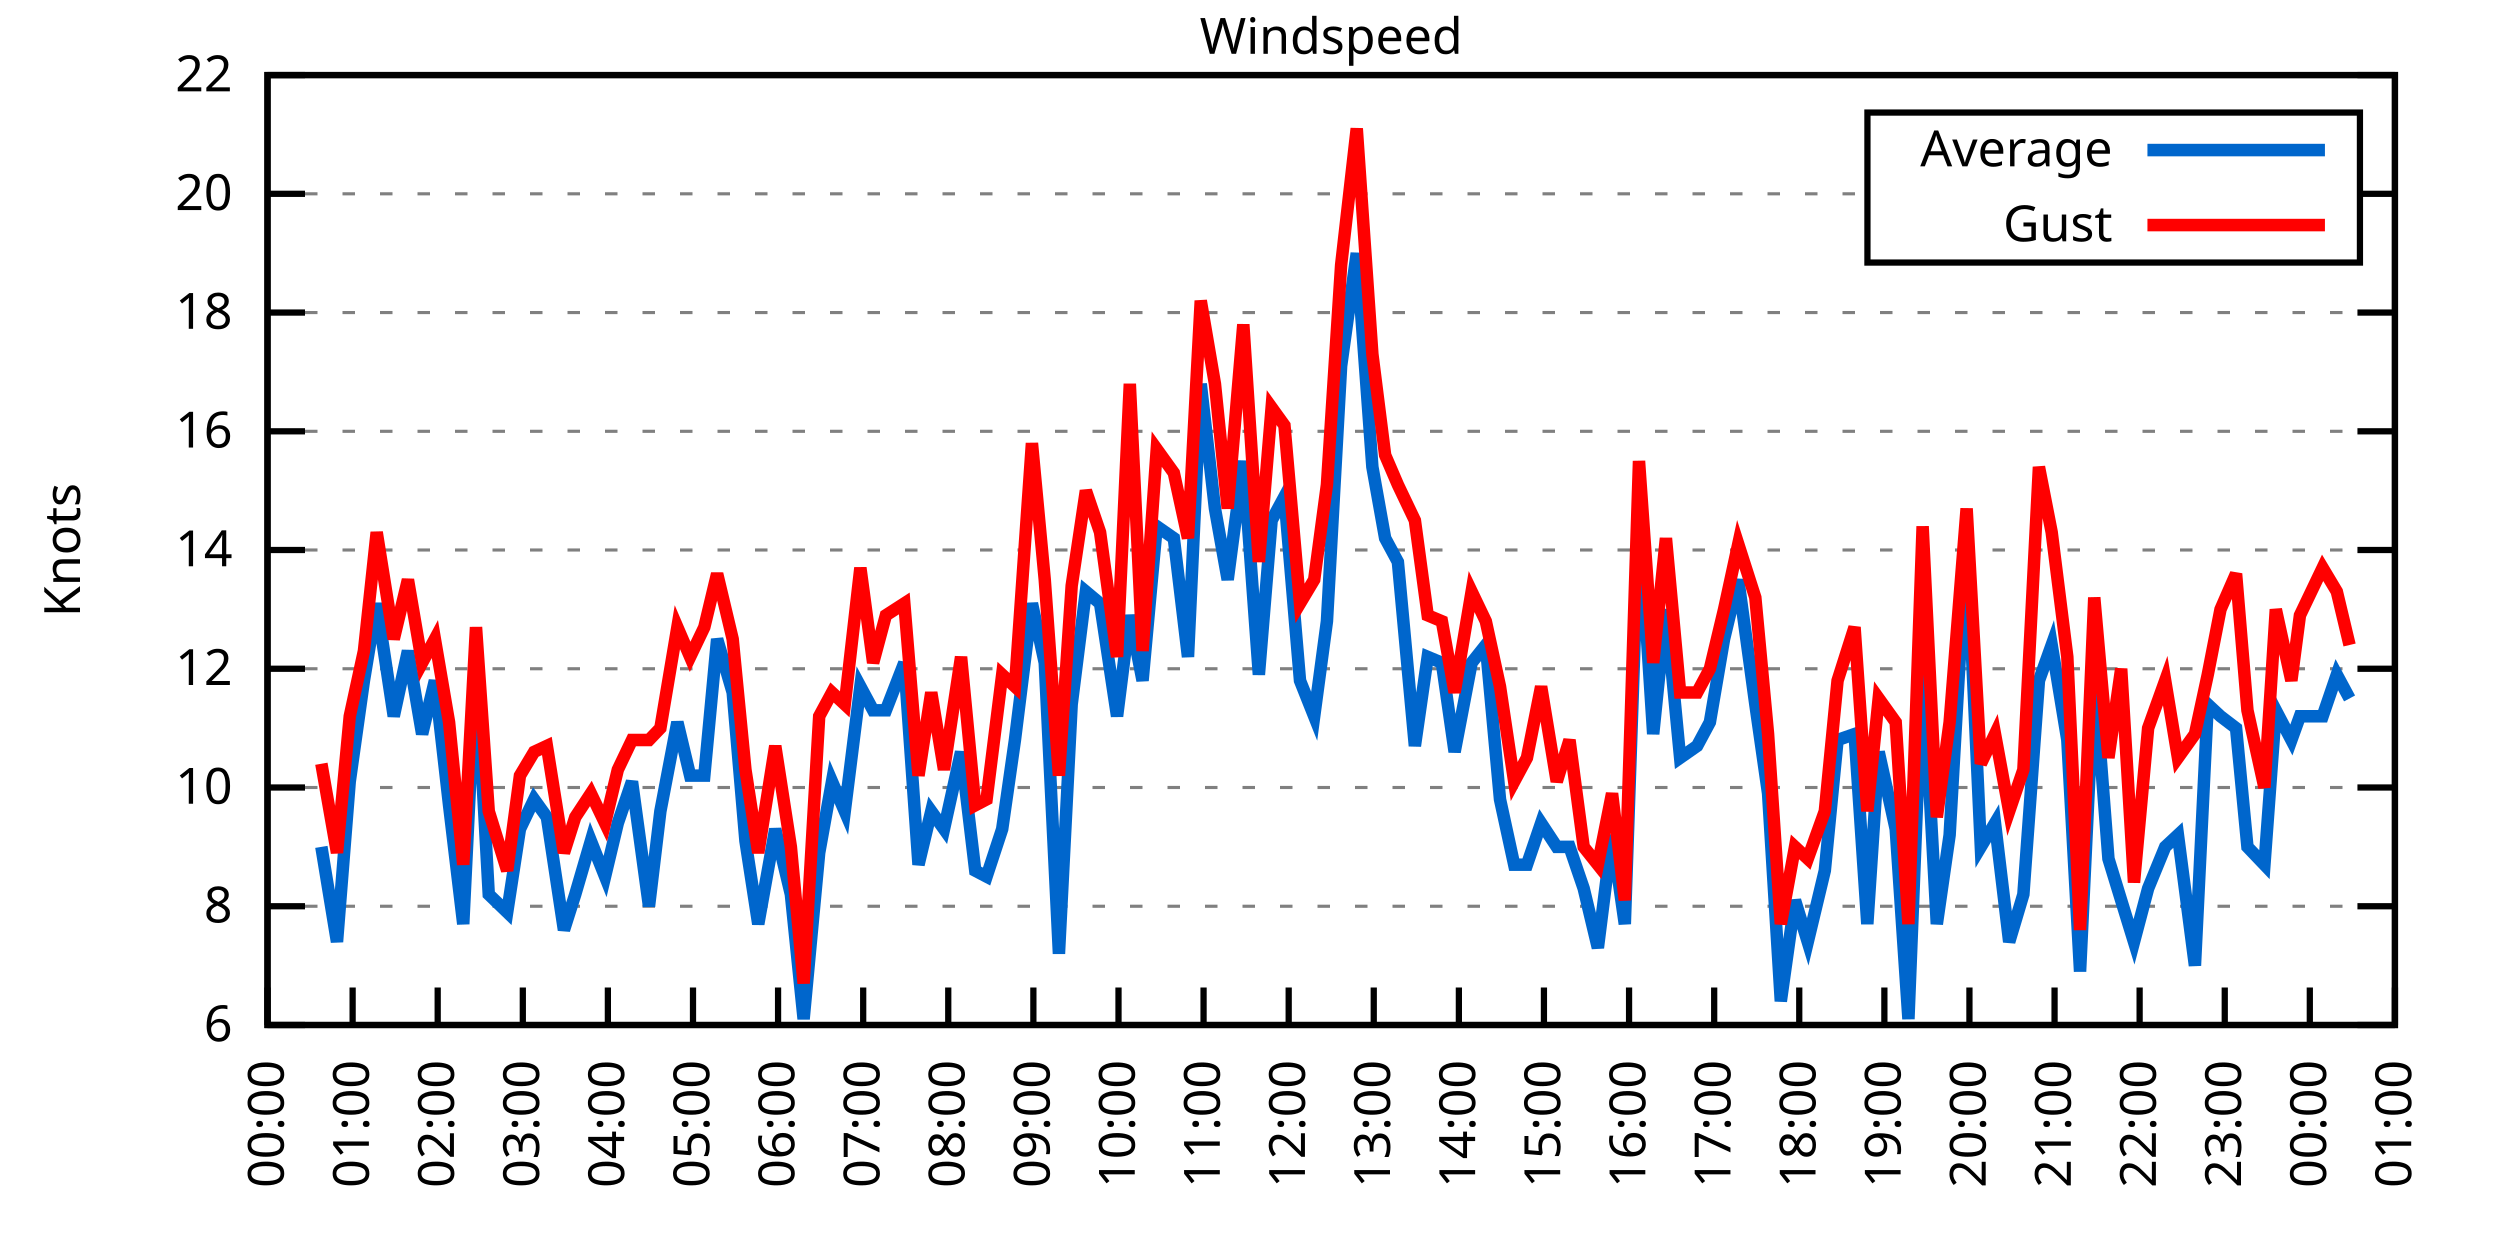
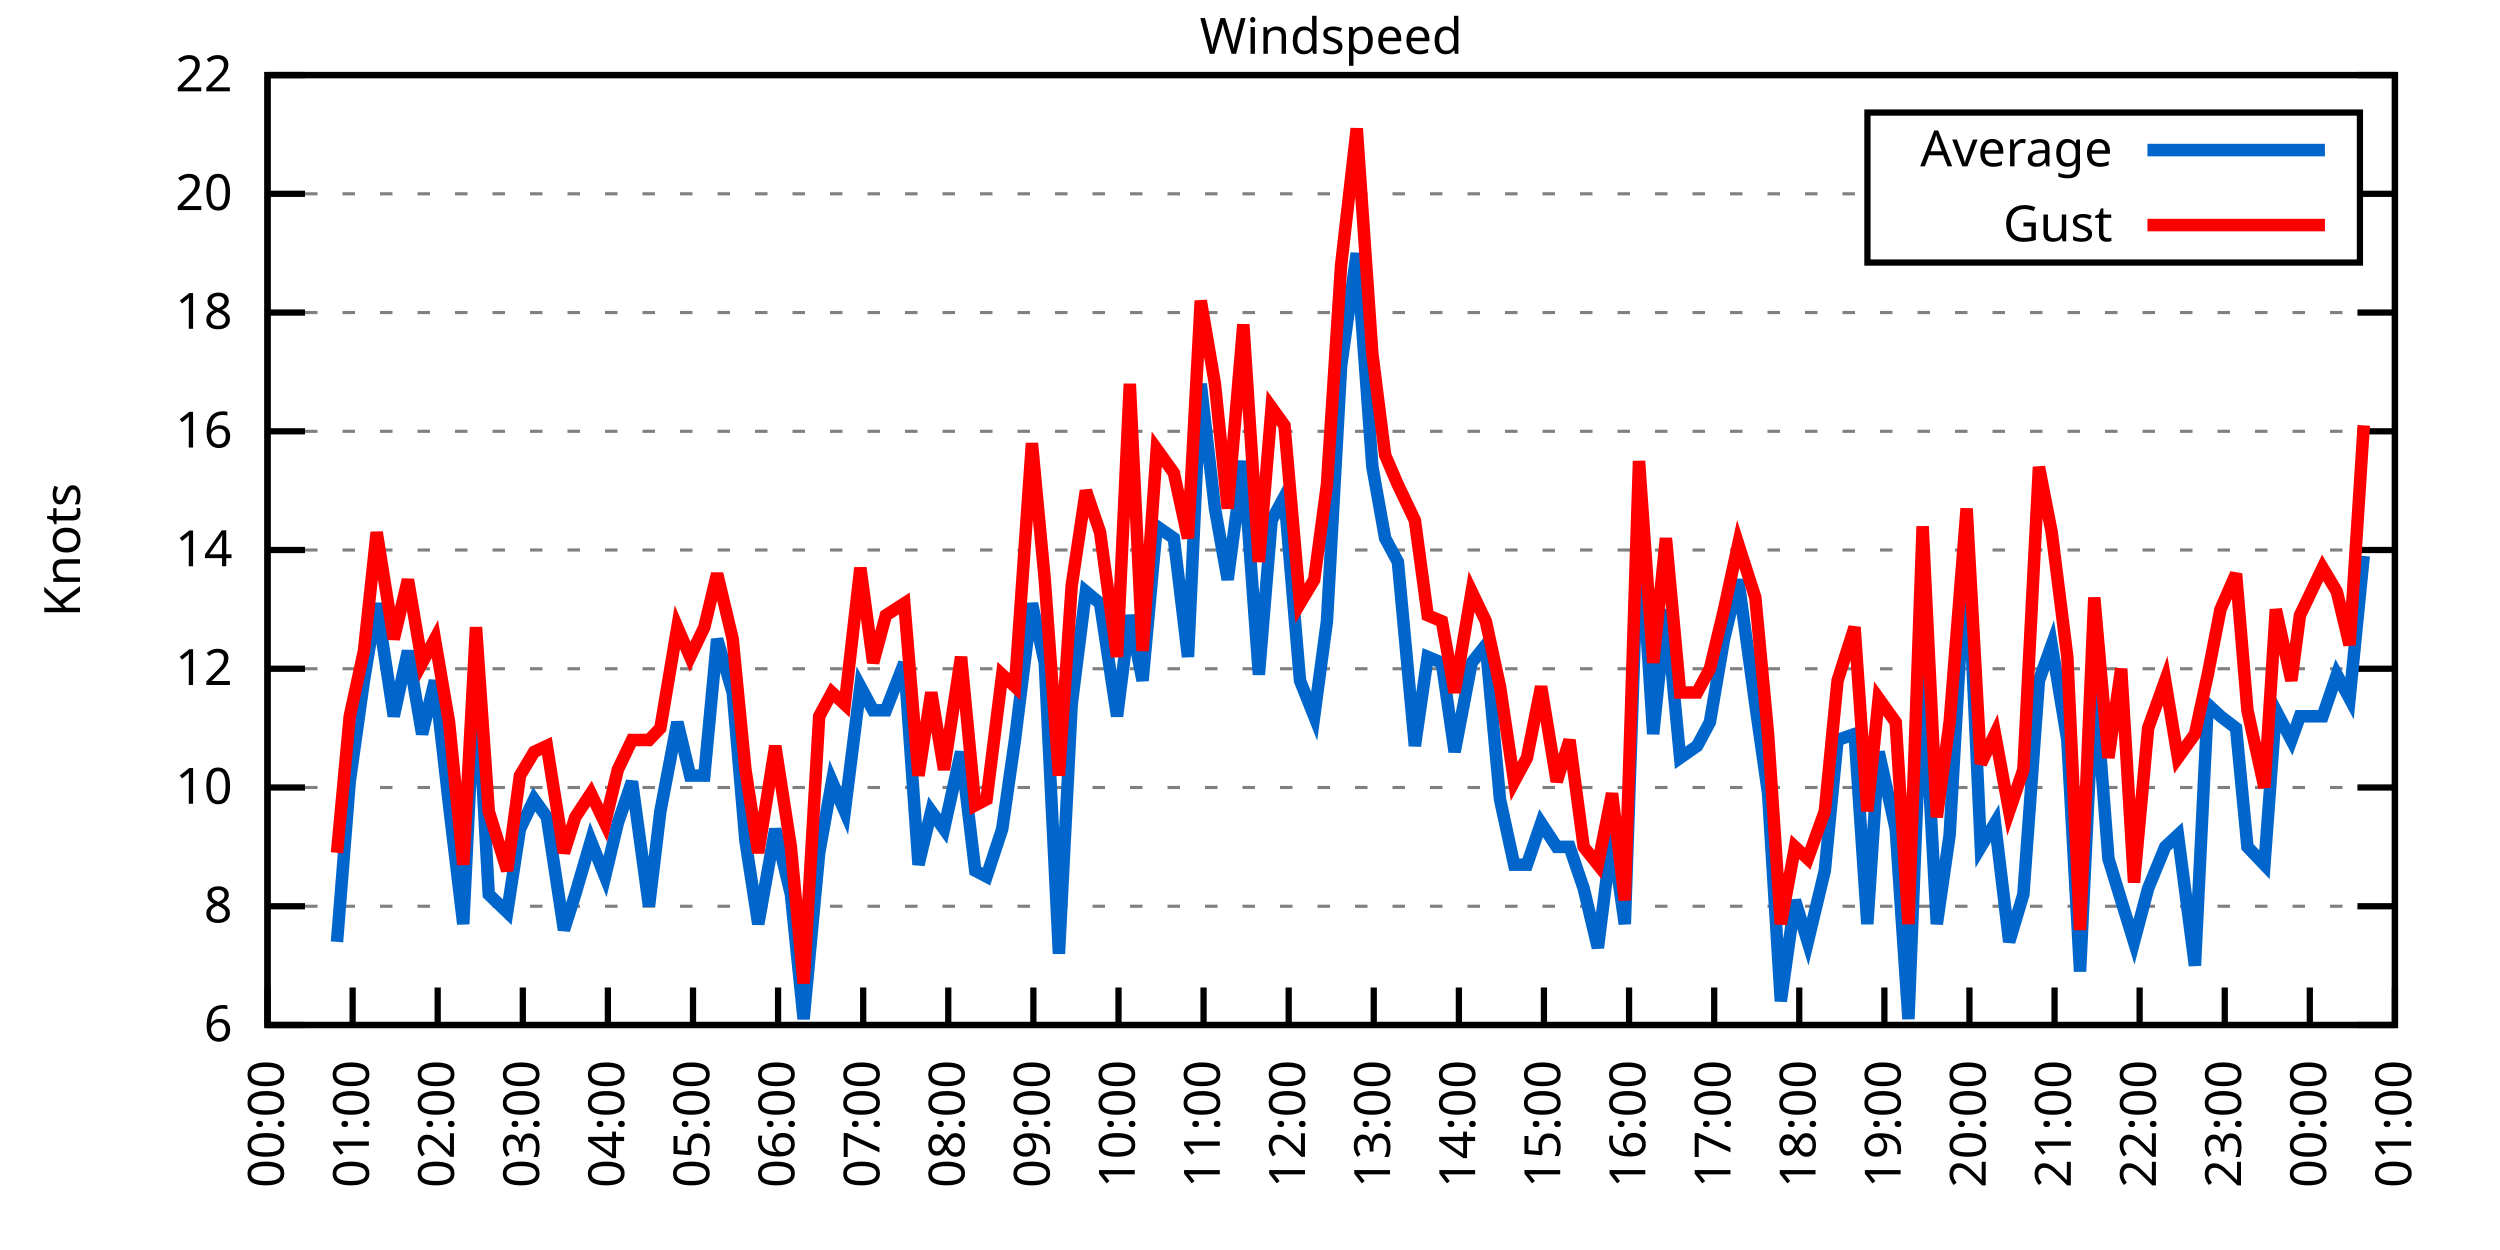
<svg xmlns="http://www.w3.org/2000/svg" xmlns:xlink="http://www.w3.org/1999/xlink" width="400" height="200" viewBox="0 0 400 200">
  <g id="gnuplot_canvas">
    <rect x="0" y="0" width="400" height="200" fill="none" />
    <defs>
      <circle id="gpDot" r="0.5" stroke-width="0.5" stroke="currentColor" />
      <path id="gpPt0" stroke-width="0.333" stroke="currentColor" d="M-1,0 h2 M0,-1 v2" />
      <path id="gpPt1" stroke-width="0.333" stroke="currentColor" d="M-1,-1 L1,1 M1,-1 L-1,1" />
      <path id="gpPt2" stroke-width="0.333" stroke="currentColor" d="M-1,0 L1,0 M0,-1 L0,1 M-1,-1 L1,1 M-1,1 L1,-1" />
      <rect id="gpPt3" stroke-width="0.333" stroke="currentColor" x="-1" y="-1" width="2" height="2" />
      <rect id="gpPt4" stroke-width="0.333" stroke="currentColor" fill="currentColor" x="-1" y="-1" width="2" height="2" />
      <circle id="gpPt5" stroke-width="0.333" stroke="currentColor" cx="0" cy="0" r="1" />
      <use xlink:href="#gpPt5" id="gpPt6" fill="currentColor" stroke="none" />
      <path id="gpPt7" stroke-width="0.333" stroke="currentColor" d="M0,-1.33 L-1.33,0.67 L1.33,0.67 z" />
      <use xlink:href="#gpPt7" id="gpPt8" fill="currentColor" stroke="none" />
      <use xlink:href="#gpPt7" id="gpPt9" stroke="currentColor" transform="rotate(180)" />
      <use xlink:href="#gpPt9" id="gpPt10" fill="currentColor" stroke="none" />
      <use xlink:href="#gpPt3" id="gpPt11" stroke="currentColor" transform="rotate(45)" />
      <use xlink:href="#gpPt11" id="gpPt12" fill="currentColor" stroke="none" />
      <path id="gpPt13" stroke-width="0.333" stroke="currentColor" d="M0,1.330 L1.265,0.411 L0.782,-1.067 L-0.782,-1.076 L-1.265,0.411 z" />
      <use xlink:href="#gpPt13" id="gpPt14" fill="currentColor" stroke="none" />
      <filter id="textbox" filterUnits="objectBoundingBox" x="0" y="0" height="1" width="1">
        <feFlood flood-color="white" flood-opacity="1" result="bgnd" />
        <feComposite in="SourceGraphic" in2="bgnd" operator="atop" />
      </filter>
      <filter id="greybox" filterUnits="objectBoundingBox" x="0" y="0" height="1" width="1">
        <feFlood flood-color="lightgrey" flood-opacity="1" result="grey" />
        <feComposite in="SourceGraphic" in2="grey" operator="atop" />
      </filter>
    </defs>
    <g fill="none" color="white" stroke="currentColor" stroke-width="1.00" stroke-linecap="butt" stroke-linejoin="miter">
</g>
    <g fill="none" color="black" stroke="currentColor" stroke-width="1.00" stroke-linecap="butt" stroke-linejoin="miter">
      <g stroke="none" shape-rendering="crispEdges">
        <polygon fill="rgb(255, 255, 255)" points="42.80,164.00 383.18,164.00 383.18,12.02 42.80,12.02 " />
      </g>
    </g>
    <g fill="none" color="black" stroke="currentColor" stroke-width="1.00" stroke-linecap="butt" stroke-linejoin="miter">
</g>
    <g fill="none" color="black" stroke="black" stroke-width="0.50" stroke-linecap="butt" stroke-linejoin="miter">
</g>
    <g fill="none" color="gray" stroke="currentColor" stroke-width="0.50" stroke-linecap="butt" stroke-linejoin="miter">
      <path stroke="gray" stroke-dasharray="2,4" class="gridline" d="M42.80,164.00 L383.19,164.00  " />
    </g>
    <g fill="none" color="gray" stroke="gray" stroke-width="1.00" stroke-linecap="butt" stroke-linejoin="miter">
</g>
    <g fill="none" color="black" stroke="currentColor" stroke-width="1.00" stroke-linecap="butt" stroke-linejoin="miter">
      <path stroke="black" d="M42.80,164.00 L48.80,164.00 M383.19,164.00 L377.19,164.00  " />
      <g transform="translate(37.20,166.60)" stroke="none" fill="black" font-family="Sans" font-size="8.00" text-anchor="end">
        <text>
          <tspan font-family="Sans"> 6</tspan>
        </text>
      </g>
    </g>
    <g fill="none" color="black" stroke="currentColor" stroke-width="1.00" stroke-linecap="butt" stroke-linejoin="miter">
</g>
    <g fill="none" color="black" stroke="black" stroke-width="0.50" stroke-linecap="butt" stroke-linejoin="miter">
</g>
    <g fill="none" color="gray" stroke="currentColor" stroke-width="0.50" stroke-linecap="butt" stroke-linejoin="miter">
      <path stroke="gray" stroke-dasharray="2,4" class="gridline" d="M42.80,145.00 L383.19,145.00  " />
    </g>
    <g fill="none" color="gray" stroke="gray" stroke-width="1.00" stroke-linecap="butt" stroke-linejoin="miter">
</g>
    <g fill="none" color="black" stroke="currentColor" stroke-width="1.00" stroke-linecap="butt" stroke-linejoin="miter">
      <path stroke="black" d="M42.80,145.00 L48.80,145.00 M383.19,145.00 L377.19,145.00  " />
      <g transform="translate(37.20,147.60)" stroke="none" fill="black" font-family="Sans" font-size="8.00" text-anchor="end">
        <text>
          <tspan font-family="Sans"> 8</tspan>
        </text>
      </g>
    </g>
    <g fill="none" color="black" stroke="currentColor" stroke-width="1.00" stroke-linecap="butt" stroke-linejoin="miter">
</g>
    <g fill="none" color="black" stroke="black" stroke-width="0.50" stroke-linecap="butt" stroke-linejoin="miter">
</g>
    <g fill="none" color="gray" stroke="currentColor" stroke-width="0.50" stroke-linecap="butt" stroke-linejoin="miter">
      <path stroke="gray" stroke-dasharray="2,4" class="gridline" d="M42.80,126.00 L383.19,126.00  " />
    </g>
    <g fill="none" color="gray" stroke="gray" stroke-width="1.00" stroke-linecap="butt" stroke-linejoin="miter">
</g>
    <g fill="none" color="black" stroke="currentColor" stroke-width="1.00" stroke-linecap="butt" stroke-linejoin="miter">
      <path stroke="black" d="M42.80,126.00 L48.80,126.00 M383.19,126.00 L377.19,126.00  " />
      <g transform="translate(37.20,128.60)" stroke="none" fill="black" font-family="Sans" font-size="8.00" text-anchor="end">
        <text>
          <tspan font-family="Sans"> 10</tspan>
        </text>
      </g>
    </g>
    <g fill="none" color="black" stroke="currentColor" stroke-width="1.00" stroke-linecap="butt" stroke-linejoin="miter">
</g>
    <g fill="none" color="black" stroke="black" stroke-width="0.50" stroke-linecap="butt" stroke-linejoin="miter">
</g>
    <g fill="none" color="gray" stroke="currentColor" stroke-width="0.50" stroke-linecap="butt" stroke-linejoin="miter">
      <path stroke="gray" stroke-dasharray="2,4" class="gridline" d="M42.80,107.00 L383.19,107.00  " />
    </g>
    <g fill="none" color="gray" stroke="gray" stroke-width="1.00" stroke-linecap="butt" stroke-linejoin="miter">
</g>
    <g fill="none" color="black" stroke="currentColor" stroke-width="1.00" stroke-linecap="butt" stroke-linejoin="miter">
      <path stroke="black" d="M42.80,107.00 L48.80,107.00 M383.19,107.00 L377.19,107.00  " />
      <g transform="translate(37.20,109.60)" stroke="none" fill="black" font-family="Sans" font-size="8.00" text-anchor="end">
        <text>
          <tspan font-family="Sans"> 12</tspan>
        </text>
      </g>
    </g>
    <g fill="none" color="black" stroke="currentColor" stroke-width="1.00" stroke-linecap="butt" stroke-linejoin="miter">
</g>
    <g fill="none" color="black" stroke="black" stroke-width="0.50" stroke-linecap="butt" stroke-linejoin="miter">
</g>
    <g fill="none" color="gray" stroke="currentColor" stroke-width="0.50" stroke-linecap="butt" stroke-linejoin="miter">
      <path stroke="gray" stroke-dasharray="2,4" class="gridline" d="M42.80,88.00 L383.19,88.00  " />
    </g>
    <g fill="none" color="gray" stroke="gray" stroke-width="1.00" stroke-linecap="butt" stroke-linejoin="miter">
</g>
    <g fill="none" color="black" stroke="currentColor" stroke-width="1.00" stroke-linecap="butt" stroke-linejoin="miter">
      <path stroke="black" d="M42.80,88.00 L48.80,88.00 M383.19,88.00 L377.19,88.00  " />
      <g transform="translate(37.20,90.60)" stroke="none" fill="black" font-family="Sans" font-size="8.00" text-anchor="end">
        <text>
          <tspan font-family="Sans"> 14</tspan>
        </text>
      </g>
    </g>
    <g fill="none" color="black" stroke="currentColor" stroke-width="1.00" stroke-linecap="butt" stroke-linejoin="miter">
</g>
    <g fill="none" color="black" stroke="black" stroke-width="0.50" stroke-linecap="butt" stroke-linejoin="miter">
</g>
    <g fill="none" color="gray" stroke="currentColor" stroke-width="0.50" stroke-linecap="butt" stroke-linejoin="miter">
      <path stroke="gray" stroke-dasharray="2,4" class="gridline" d="M42.80,69.01 L383.19,69.01  " />
    </g>
    <g fill="none" color="gray" stroke="gray" stroke-width="1.00" stroke-linecap="butt" stroke-linejoin="miter">
</g>
    <g fill="none" color="black" stroke="currentColor" stroke-width="1.00" stroke-linecap="butt" stroke-linejoin="miter">
      <path stroke="black" d="M42.80,69.01 L48.80,69.01 M383.19,69.01 L377.19,69.01  " />
      <g transform="translate(37.20,71.61)" stroke="none" fill="black" font-family="Sans" font-size="8.00" text-anchor="end">
        <text>
          <tspan font-family="Sans"> 16</tspan>
        </text>
      </g>
    </g>
    <g fill="none" color="black" stroke="currentColor" stroke-width="1.00" stroke-linecap="butt" stroke-linejoin="miter">
</g>
    <g fill="none" color="black" stroke="black" stroke-width="0.50" stroke-linecap="butt" stroke-linejoin="miter">
</g>
    <g fill="none" color="gray" stroke="currentColor" stroke-width="0.50" stroke-linecap="butt" stroke-linejoin="miter">
      <path stroke="gray" stroke-dasharray="2,4" class="gridline" d="M42.80,50.01 L383.19,50.01  " />
    </g>
    <g fill="none" color="gray" stroke="gray" stroke-width="1.00" stroke-linecap="butt" stroke-linejoin="miter">
</g>
    <g fill="none" color="black" stroke="currentColor" stroke-width="1.00" stroke-linecap="butt" stroke-linejoin="miter">
      <path stroke="black" d="M42.80,50.01 L48.80,50.01 M383.19,50.01 L377.19,50.01  " />
      <g transform="translate(37.20,52.61)" stroke="none" fill="black" font-family="Sans" font-size="8.00" text-anchor="end">
        <text>
          <tspan font-family="Sans"> 18</tspan>
        </text>
      </g>
    </g>
    <g fill="none" color="black" stroke="currentColor" stroke-width="1.00" stroke-linecap="butt" stroke-linejoin="miter">
</g>
    <g fill="none" color="black" stroke="black" stroke-width="0.50" stroke-linecap="butt" stroke-linejoin="miter">
</g>
    <g fill="none" color="gray" stroke="currentColor" stroke-width="0.50" stroke-linecap="butt" stroke-linejoin="miter">
      <path stroke="gray" stroke-dasharray="2,4" class="gridline" d="M42.80,31.01 L298.79,31.01 M377.59,31.01 L383.19,31.01  " />
    </g>
    <g fill="none" color="gray" stroke="gray" stroke-width="1.00" stroke-linecap="butt" stroke-linejoin="miter">
</g>
    <g fill="none" color="black" stroke="currentColor" stroke-width="1.00" stroke-linecap="butt" stroke-linejoin="miter">
      <path stroke="black" d="M42.80,31.01 L48.80,31.01 M383.19,31.01 L377.19,31.01  " />
      <g transform="translate(37.20,33.61)" stroke="none" fill="black" font-family="Sans" font-size="8.00" text-anchor="end">
        <text>
          <tspan font-family="Sans"> 20</tspan>
        </text>
      </g>
    </g>
    <g fill="none" color="black" stroke="currentColor" stroke-width="1.00" stroke-linecap="butt" stroke-linejoin="miter">
</g>
    <g fill="none" color="black" stroke="black" stroke-width="0.50" stroke-linecap="butt" stroke-linejoin="miter">
</g>
    <g fill="none" color="gray" stroke="currentColor" stroke-width="0.50" stroke-linecap="butt" stroke-linejoin="miter">
      <path stroke="gray" stroke-dasharray="2,4" class="gridline" d="M42.80,12.01 L383.19,12.01  " />
    </g>
    <g fill="none" color="gray" stroke="gray" stroke-width="1.00" stroke-linecap="butt" stroke-linejoin="miter">
</g>
    <g fill="none" color="black" stroke="currentColor" stroke-width="1.00" stroke-linecap="butt" stroke-linejoin="miter">
      <path stroke="black" d="M42.80,12.01 L48.80,12.01 M383.19,12.01 L377.19,12.01  " />
      <g transform="translate(37.20,14.61)" stroke="none" fill="black" font-family="Sans" font-size="8.00" text-anchor="end">
        <text>
          <tspan font-family="Sans"> 22</tspan>
        </text>
      </g>
    </g>
    <g fill="none" color="black" stroke="currentColor" stroke-width="1.00" stroke-linecap="butt" stroke-linejoin="miter">
      <path stroke="black" d="M42.80,164.00 L42.80,158.00  " />
      <g transform="translate(45.40,169.60) rotate(270.00)" stroke="none" fill="black" font-family="Sans" font-size="8.00" text-anchor="end">
        <text>
          <tspan font-family="Sans">00:00</tspan>
        </text>
      </g>
    </g>
    <g fill="none" color="black" stroke="currentColor" stroke-width="1.00" stroke-linecap="butt" stroke-linejoin="miter">
      <path stroke="black" d="M56.42,164.00 L56.42,158.00  " />
      <g transform="translate(59.02,169.60) rotate(270.00)" stroke="none" fill="black" font-family="Sans" font-size="8.00" text-anchor="end">
        <text>
          <tspan font-family="Sans">01:00</tspan>
        </text>
      </g>
    </g>
    <g fill="none" color="black" stroke="currentColor" stroke-width="1.00" stroke-linecap="butt" stroke-linejoin="miter">
      <path stroke="black" d="M70.03,164.00 L70.03,158.00  " />
      <g transform="translate(72.63,169.60) rotate(270.00)" stroke="none" fill="black" font-family="Sans" font-size="8.00" text-anchor="end">
        <text>
          <tspan font-family="Sans">02:00</tspan>
        </text>
      </g>
    </g>
    <g fill="none" color="black" stroke="currentColor" stroke-width="1.00" stroke-linecap="butt" stroke-linejoin="miter">
      <path stroke="black" d="M83.65,164.00 L83.65,158.00  " />
      <g transform="translate(86.25,169.60) rotate(270.00)" stroke="none" fill="black" font-family="Sans" font-size="8.00" text-anchor="end">
        <text>
          <tspan font-family="Sans">03:00</tspan>
        </text>
      </g>
    </g>
    <g fill="none" color="black" stroke="currentColor" stroke-width="1.00" stroke-linecap="butt" stroke-linejoin="miter">
      <path stroke="black" d="M97.26,164.00 L97.26,158.00  " />
      <g transform="translate(99.86,169.60) rotate(270.00)" stroke="none" fill="black" font-family="Sans" font-size="8.00" text-anchor="end">
        <text>
          <tspan font-family="Sans">04:00</tspan>
        </text>
      </g>
    </g>
    <g fill="none" color="black" stroke="currentColor" stroke-width="1.00" stroke-linecap="butt" stroke-linejoin="miter">
      <path stroke="black" d="M110.88,164.00 L110.88,158.00  " />
      <g transform="translate(113.48,169.60) rotate(270.00)" stroke="none" fill="black" font-family="Sans" font-size="8.00" text-anchor="end">
        <text>
          <tspan font-family="Sans">05:00</tspan>
        </text>
      </g>
    </g>
    <g fill="none" color="black" stroke="currentColor" stroke-width="1.00" stroke-linecap="butt" stroke-linejoin="miter">
      <path stroke="black" d="M124.49,164.00 L124.49,158.00  " />
      <g transform="translate(127.09,169.60) rotate(270.00)" stroke="none" fill="black" font-family="Sans" font-size="8.00" text-anchor="end">
        <text>
          <tspan font-family="Sans">06:00</tspan>
        </text>
      </g>
    </g>
    <g fill="none" color="black" stroke="currentColor" stroke-width="1.00" stroke-linecap="butt" stroke-linejoin="miter">
      <path stroke="black" d="M138.11,164.00 L138.11,158.00  " />
      <g transform="translate(140.71,169.60) rotate(270.00)" stroke="none" fill="black" font-family="Sans" font-size="8.00" text-anchor="end">
        <text>
          <tspan font-family="Sans">07:00</tspan>
        </text>
      </g>
    </g>
    <g fill="none" color="black" stroke="currentColor" stroke-width="1.00" stroke-linecap="butt" stroke-linejoin="miter">
      <path stroke="black" d="M151.72,164.00 L151.72,158.00  " />
      <g transform="translate(154.32,169.60) rotate(270.00)" stroke="none" fill="black" font-family="Sans" font-size="8.00" text-anchor="end">
        <text>
          <tspan font-family="Sans">08:00</tspan>
        </text>
      </g>
    </g>
    <g fill="none" color="black" stroke="currentColor" stroke-width="1.00" stroke-linecap="butt" stroke-linejoin="miter">
      <path stroke="black" d="M165.34,164.00 L165.34,158.00  " />
      <g transform="translate(167.94,169.60) rotate(270.00)" stroke="none" fill="black" font-family="Sans" font-size="8.00" text-anchor="end">
        <text>
          <tspan font-family="Sans">09:00</tspan>
        </text>
      </g>
    </g>
    <g fill="none" color="black" stroke="currentColor" stroke-width="1.00" stroke-linecap="butt" stroke-linejoin="miter">
      <path stroke="black" d="M178.96,164.00 L178.96,158.00  " />
      <g transform="translate(181.56,169.60) rotate(270.00)" stroke="none" fill="black" font-family="Sans" font-size="8.00" text-anchor="end">
        <text>
          <tspan font-family="Sans">10:00</tspan>
        </text>
      </g>
    </g>
    <g fill="none" color="black" stroke="currentColor" stroke-width="1.00" stroke-linecap="butt" stroke-linejoin="miter">
      <path stroke="black" d="M192.57,164.00 L192.57,158.00  " />
      <g transform="translate(195.17,169.60) rotate(270.00)" stroke="none" fill="black" font-family="Sans" font-size="8.00" text-anchor="end">
        <text>
          <tspan font-family="Sans">11:00</tspan>
        </text>
      </g>
    </g>
    <g fill="none" color="black" stroke="currentColor" stroke-width="1.00" stroke-linecap="butt" stroke-linejoin="miter">
      <path stroke="black" d="M206.19,164.00 L206.19,158.00  " />
      <g transform="translate(208.79,169.60) rotate(270.00)" stroke="none" fill="black" font-family="Sans" font-size="8.00" text-anchor="end">
        <text>
          <tspan font-family="Sans">12:00</tspan>
        </text>
      </g>
    </g>
    <g fill="none" color="black" stroke="currentColor" stroke-width="1.00" stroke-linecap="butt" stroke-linejoin="miter">
      <path stroke="black" d="M219.80,164.00 L219.80,158.00  " />
      <g transform="translate(222.40,169.60) rotate(270.00)" stroke="none" fill="black" font-family="Sans" font-size="8.00" text-anchor="end">
        <text>
          <tspan font-family="Sans">13:00</tspan>
        </text>
      </g>
    </g>
    <g fill="none" color="black" stroke="currentColor" stroke-width="1.00" stroke-linecap="butt" stroke-linejoin="miter">
      <path stroke="black" d="M233.42,164.00 L233.42,158.00  " />
      <g transform="translate(236.02,169.60) rotate(270.00)" stroke="none" fill="black" font-family="Sans" font-size="8.00" text-anchor="end">
        <text>
          <tspan font-family="Sans">14:00</tspan>
        </text>
      </g>
    </g>
    <g fill="none" color="black" stroke="currentColor" stroke-width="1.00" stroke-linecap="butt" stroke-linejoin="miter">
      <path stroke="black" d="M247.03,164.00 L247.03,158.00  " />
      <g transform="translate(249.63,169.60) rotate(270.00)" stroke="none" fill="black" font-family="Sans" font-size="8.00" text-anchor="end">
        <text>
          <tspan font-family="Sans">15:00</tspan>
        </text>
      </g>
    </g>
    <g fill="none" color="black" stroke="currentColor" stroke-width="1.00" stroke-linecap="butt" stroke-linejoin="miter">
      <path stroke="black" d="M260.65,164.00 L260.65,158.00  " />
      <g transform="translate(263.25,169.60) rotate(270.00)" stroke="none" fill="black" font-family="Sans" font-size="8.00" text-anchor="end">
        <text>
          <tspan font-family="Sans">16:00</tspan>
        </text>
      </g>
    </g>
    <g fill="none" color="black" stroke="currentColor" stroke-width="1.00" stroke-linecap="butt" stroke-linejoin="miter">
      <path stroke="black" d="M274.27,164.00 L274.27,158.00  " />
      <g transform="translate(276.87,169.60) rotate(270.00)" stroke="none" fill="black" font-family="Sans" font-size="8.00" text-anchor="end">
        <text>
          <tspan font-family="Sans">17:00</tspan>
        </text>
      </g>
    </g>
    <g fill="none" color="black" stroke="currentColor" stroke-width="1.00" stroke-linecap="butt" stroke-linejoin="miter">
      <path stroke="black" d="M287.88,164.00 L287.88,158.00  " />
      <g transform="translate(290.48,169.60) rotate(270.00)" stroke="none" fill="black" font-family="Sans" font-size="8.00" text-anchor="end">
        <text>
          <tspan font-family="Sans">18:00</tspan>
        </text>
      </g>
    </g>
    <g fill="none" color="black" stroke="currentColor" stroke-width="1.00" stroke-linecap="butt" stroke-linejoin="miter">
      <path stroke="black" d="M301.50,164.00 L301.50,158.00  " />
      <g transform="translate(304.10,169.60) rotate(270.00)" stroke="none" fill="black" font-family="Sans" font-size="8.00" text-anchor="end">
        <text>
          <tspan font-family="Sans">19:00</tspan>
        </text>
      </g>
    </g>
    <g fill="none" color="black" stroke="currentColor" stroke-width="1.00" stroke-linecap="butt" stroke-linejoin="miter">
      <path stroke="black" d="M315.11,164.00 L315.11,158.00  " />
      <g transform="translate(317.71,169.60) rotate(270.00)" stroke="none" fill="black" font-family="Sans" font-size="8.00" text-anchor="end">
        <text>
          <tspan font-family="Sans">20:00</tspan>
        </text>
      </g>
    </g>
    <g fill="none" color="black" stroke="currentColor" stroke-width="1.00" stroke-linecap="butt" stroke-linejoin="miter">
      <path stroke="black" d="M328.73,164.00 L328.73,158.00  " />
      <g transform="translate(331.33,169.60) rotate(270.00)" stroke="none" fill="black" font-family="Sans" font-size="8.00" text-anchor="end">
        <text>
          <tspan font-family="Sans">21:00</tspan>
        </text>
      </g>
    </g>
    <g fill="none" color="black" stroke="currentColor" stroke-width="1.00" stroke-linecap="butt" stroke-linejoin="miter">
      <path stroke="black" d="M342.34,164.00 L342.34,158.00  " />
      <g transform="translate(344.94,169.60) rotate(270.00)" stroke="none" fill="black" font-family="Sans" font-size="8.00" text-anchor="end">
        <text>
          <tspan font-family="Sans">22:00</tspan>
        </text>
      </g>
    </g>
    <g fill="none" color="black" stroke="currentColor" stroke-width="1.00" stroke-linecap="butt" stroke-linejoin="miter">
      <path stroke="black" d="M355.96,164.00 L355.96,158.00  " />
      <g transform="translate(358.56,169.60) rotate(270.00)" stroke="none" fill="black" font-family="Sans" font-size="8.00" text-anchor="end">
        <text>
          <tspan font-family="Sans">23:00</tspan>
        </text>
      </g>
    </g>
    <g fill="none" color="black" stroke="currentColor" stroke-width="1.00" stroke-linecap="butt" stroke-linejoin="miter">
      <path stroke="black" d="M369.57,164.00 L369.57,158.00  " />
      <g transform="translate(372.17,169.60) rotate(270.00)" stroke="none" fill="black" font-family="Sans" font-size="8.00" text-anchor="end">
        <text>
          <tspan font-family="Sans">00:00</tspan>
        </text>
      </g>
    </g>
    <g fill="none" color="black" stroke="currentColor" stroke-width="1.00" stroke-linecap="butt" stroke-linejoin="miter">
      <path stroke="black" d="M383.19,164.00 L383.19,158.00  " />
      <g transform="translate(385.79,169.60) rotate(270.00)" stroke="none" fill="black" font-family="Sans" font-size="8.00" text-anchor="end">
        <text>
          <tspan font-family="Sans">01:00</tspan>
        </text>
      </g>
    </g>
    <g fill="none" color="black" stroke="currentColor" stroke-width="1.00" stroke-linecap="butt" stroke-linejoin="miter">
</g>
    <g fill="none" color="black" stroke="currentColor" stroke-width="1.00" stroke-linecap="butt" stroke-linejoin="miter">
      <path stroke="black" d="M42.80,12.01 L42.80,164.00 L383.19,164.00 L383.19,12.01 L42.80,12.01 Z  " />
    </g>
    <g fill="none" color="black" stroke="currentColor" stroke-width="1.00" stroke-linecap="butt" stroke-linejoin="miter">
</g>
    <g fill="none" color="black" stroke="currentColor" stroke-width="1.00" stroke-linecap="butt" stroke-linejoin="miter">
      <path stroke="black" d="M298.79,42.01 L298.79,18.01 L377.59,18.01 L377.59,42.01 L298.79,42.01 Z  " />
    </g>
    <g id="Windspeed_plot_1">
      <g fill="none" color="white" stroke="black" stroke-width="2.00" stroke-linecap="butt" stroke-linejoin="miter">
</g>
      <g fill="none" color="black" stroke="currentColor" stroke-width="2.00" stroke-linecap="butt" stroke-linejoin="miter">
        <g transform="translate(337.99,26.61)" stroke="none" fill="black" font-family="Sans" font-size="8.00" text-anchor="end">
          <text>
            <tspan font-family="Sans">Average</tspan>
          </text>
        </g>
      </g>
      <g fill="none" color="black" stroke="currentColor" stroke-width="2.00" stroke-linecap="butt" stroke-linejoin="miter">
-         <path stroke="rgb(  0, 102, 204)" d="M343.59,24.01 L371.99,24.01 M51.42,135.50 L53.92,150.70 L55.96,125.05 L58.23,108.90 L60.27,96.55 L63.00,114.60   L65.27,104.15 L67.54,117.45 L69.58,108.90 L71.85,128.85 L74.12,147.85 L76.16,106.05 L78.20,143.10 L81.15,145.95   L83.19,132.65 L85.46,127.90 L87.50,130.75 L90.23,148.80 L92.04,143.10 L94.54,134.55 L96.81,140.25 L98.85,131.70   L101.12,125.05 L103.84,145.00 L105.66,129.80 L108.38,115.55 L110.42,124.10 L112.69,124.10 L114.74,102.25 L117.23,110.80   L119.27,134.55 L121.32,147.85 L124.04,132.65 L126.54,143.10 L128.58,163.05 L131.07,136.45 L133.12,125.05 L135.16,129.80   L137.66,109.85 L139.70,113.65 L141.74,113.65 L144.69,106.05 L146.96,138.35 L149.00,129.80 L151.04,132.65 L153.77,120.30   L156.04,139.30 L157.85,140.25 L160.35,132.65 L162.39,118.40 L165.11,96.55 L167.16,106.05 L169.43,152.60 L171.47,112.70   L173.74,94.65 L176.01,96.55 L178.73,114.60 L180.77,98.45 L182.81,108.90 L185.08,84.21 L187.81,86.11 L190.08,105.10   L192.12,61.41 L194.39,81.36 L196.43,92.75 L198.93,73.76 L201.42,107.95 L203.46,83.26 L205.51,79.46 L208.00,108.90   L210.27,114.60 L212.31,99.40 L214.58,58.56 L217.08,40.51 L219.58,74.71 L221.62,86.11 L223.66,89.90 L226.38,119.35   L228.43,105.10 L230.70,106.05 L232.74,120.30 L235.46,106.05 L237.73,103.20 L240.00,127.90 L242.27,138.35 L244.31,138.35   L246.58,131.70 L249.08,135.50 L251.12,135.50 L253.39,142.15 L255.66,151.65 L257.93,133.60 L259.97,147.85 L262.24,82.31   L264.51,117.45 L266.55,97.50 L268.82,121.25 L271.54,119.35 L273.58,115.55 L275.85,102.25 L278.12,92.75 L280.85,112.70   L282.89,126.95 L284.93,160.20 L287.20,144.05 L289.24,150.70 L291.97,139.30 L294.01,118.40 L296.73,117.45 L298.77,147.85   L300.59,120.30 L303.31,132.65 L305.35,163.05 L307.62,106.05 L309.89,147.85 L311.94,133.60 L314.66,86.11 L316.93,135.50   L319.20,131.70 L321.47,150.70 L323.74,143.10 L326.23,108.90 L328.27,103.20 L330.77,118.40 L332.81,155.45 L335.08,107.95   L337.35,137.40 L339.39,144.05 L341.44,150.70 L343.70,142.15 L346.43,135.50 L348.47,133.60 L351.19,154.50 L353.24,112.70   L355.28,114.60 L357.77,116.50 L359.59,135.50 L362.31,138.35 L364.13,113.65 L366.62,118.40 L367.99,114.60 L371.62,114.60   L373.89,107.95 L375.93,111.75  " />
+         <path stroke="rgb(  0, 102, 204)" d="M343.59,24.01 L371.99,24.01 M53.92,150.70 L55.96,125.05 L58.23,108.90 L60.27,96.55 L63.00,114.60 L65.27,104.15   L67.54,117.45 L69.58,108.90 L71.85,128.85 L74.12,147.85 L76.16,106.05 L78.20,143.10 L81.15,145.95 L83.19,132.65   L85.46,127.90 L87.50,130.75 L90.23,148.80 L92.04,143.10 L94.54,134.55 L96.81,140.25 L98.85,131.70 L101.12,125.05   L103.84,145.00 L105.66,129.80 L108.38,115.55 L110.42,124.10 L112.69,124.10 L114.74,102.25 L117.23,110.80 L119.27,134.55   L121.32,147.85 L124.04,132.65 L126.54,143.10 L128.58,163.05 L131.07,136.45 L133.12,125.05 L135.16,129.80 L137.66,109.85   L139.70,113.65 L141.74,113.65 L144.69,106.05 L146.96,138.35 L149.00,129.80 L151.04,132.65 L153.77,120.30 L156.04,139.30   L157.85,140.25 L160.35,132.65 L162.39,118.40 L165.11,96.55 L167.16,106.05 L169.43,152.60 L171.47,112.70 L173.74,94.65   L176.01,96.55 L178.73,114.60 L180.77,98.45 L182.81,108.90 L185.08,84.21 L187.81,86.11 L190.08,105.10 L192.12,61.41   L194.39,81.36 L196.43,92.75 L198.93,73.76 L201.42,107.95 L203.46,83.26 L205.51,79.46 L208.00,108.90 L210.27,114.60   L212.31,99.40 L214.58,58.56 L217.08,40.51 L219.58,74.71 L221.62,86.11 L223.66,89.90 L226.38,119.35 L228.43,105.10   L230.70,106.05 L232.74,120.30 L235.46,106.05 L237.73,103.20 L240.00,127.90 L242.27,138.35 L244.31,138.35 L246.58,131.70   L249.08,135.50 L251.12,135.50 L253.39,142.15 L255.66,151.65 L257.93,133.60 L259.97,147.85 L262.24,82.31 L264.51,117.45   L266.55,97.50 L268.82,121.25 L271.54,119.35 L273.58,115.55 L275.85,102.25 L278.12,92.75 L280.85,112.70 L282.89,126.95   L284.93,160.20 L287.20,144.05 L289.24,150.70 L291.97,139.30 L294.01,118.40 L296.73,117.45 L298.77,147.85 L300.59,120.30   L303.31,132.65 L305.35,163.05 L307.62,106.05 L309.89,147.85 L311.94,133.60 L314.66,86.11 L316.93,135.50 L319.20,131.70   L321.47,150.70 L323.74,143.10 L326.23,108.90 L328.27,103.20 L330.77,118.40 L332.81,155.45 L335.08,107.95 L337.35,137.40   L339.39,144.05 L341.44,150.70 L343.70,142.15 L346.43,135.50 L348.47,133.60 L351.19,154.50 L353.24,112.70 L355.28,114.60   L357.77,116.50 L359.59,135.50 L362.31,138.35 L364.13,113.65 L366.62,118.40 L367.99,114.60 L371.62,114.60 L373.89,107.95   L375.93,111.75 L378.20,88.95  " />
      </g>
    </g>
    <g id="Windspeed_plot_2">
      <g fill="none" color="black" stroke="currentColor" stroke-width="2.00" stroke-linecap="butt" stroke-linejoin="miter">
        <g transform="translate(337.99,38.61)" stroke="none" fill="black" font-family="Sans" font-size="8.00" text-anchor="end">
          <text>
            <tspan font-family="Sans">Gust</tspan>
          </text>
        </g>
      </g>
      <g fill="none" color="black" stroke="currentColor" stroke-width="2.00" stroke-linecap="butt" stroke-linejoin="miter">
-         <path stroke="rgb(255,   0,   0)" d="M343.59,36.01 L371.99,36.01 M51.42,122.20 L53.92,136.45 L55.96,114.60 L58.23,104.15 L60.27,85.16 L63.00,102.25   L65.27,92.75 L67.54,106.05 L69.58,102.25 L71.85,115.55 L74.12,138.35 L76.16,100.35 L78.20,129.80 L81.15,139.30   L83.19,124.10 L85.46,120.30 L87.50,119.35 L90.23,136.45 L92.04,130.75 L94.54,126.95 L96.81,131.70 L98.85,123.15   L101.12,118.40 L103.84,118.40 L105.66,116.50 L108.38,100.35 L110.42,105.10 L112.69,100.35 L114.74,91.80 L117.23,102.25   L119.27,123.15 L121.32,136.45 L124.04,119.35 L126.54,135.50 L128.58,157.35 L131.07,114.60 L133.12,110.80 L135.16,112.70   L137.66,90.85 L139.70,106.05 L141.74,98.45 L144.69,96.55 L146.96,124.10 L149.00,110.80 L151.04,123.15 L153.77,105.10   L156.04,128.85 L157.85,127.90 L160.35,107.95 L162.39,109.85 L165.11,70.91 L167.16,92.75 L169.43,124.10 L171.47,93.70   L173.74,78.51 L176.01,85.16 L178.73,105.10 L180.77,61.41 L182.81,104.15 L185.08,71.86 L187.81,75.66 L190.08,86.11   L192.12,48.11 L194.39,61.41 L196.43,81.36 L198.93,51.91 L201.42,89.90 L203.46,65.21 L205.51,68.06 L208.00,96.55   L210.27,92.75 L212.31,77.56 L214.58,42.41 L217.08,20.56 L219.58,56.66 L221.62,72.81 L223.66,77.56 L226.38,83.26   L228.43,98.45 L230.70,99.40 L232.74,110.80 L235.46,94.65 L237.73,99.40 L240.00,109.85 L242.27,125.05 L244.31,121.25   L246.58,109.85 L249.08,125.05 L251.12,118.40 L253.39,135.50 L255.66,138.35 L257.93,126.95 L259.97,144.05 L262.24,73.76   L264.51,106.05 L266.55,86.11 L268.82,110.80 L271.54,110.80 L273.58,107.00 L275.85,97.50 L278.12,87.06 L280.85,95.60   L282.89,117.45 L284.93,147.85 L287.20,135.50 L289.24,137.40 L291.97,129.80 L294.01,108.90 L296.73,100.35 L298.77,129.80   L300.59,111.75 L303.31,115.55 L305.35,147.85 L307.62,84.21 L309.89,130.75 L311.94,115.55 L314.66,81.36 L316.93,122.20   L319.20,117.45 L321.47,129.80 L323.74,123.15 L326.23,74.71 L328.27,85.16 L330.77,105.10 L332.81,148.80 L335.08,95.60   L337.35,121.25 L339.39,107.00 L341.44,141.20 L343.70,116.50 L346.43,108.90 L348.47,121.25 L351.19,117.45 L353.24,107.95   L355.28,97.50 L357.77,91.80 L359.59,113.65 L362.31,126.00 L364.13,97.50 L366.62,108.90 L367.99,98.45 L371.62,90.85   L373.89,94.65 L375.93,103.20  " />
+         <path stroke="rgb(255,   0,   0)" d="M343.59,36.01 L371.99,36.01 M53.92,136.45 L55.96,114.60 L58.23,104.15 L60.27,85.16 L63.00,102.25 L65.27,92.75   L67.54,106.05 L69.58,102.25 L71.85,115.55 L74.12,138.35 L76.16,100.35 L78.20,129.80 L81.15,139.30 L83.19,124.10   L85.46,120.30 L87.50,119.35 L90.23,136.45 L92.04,130.75 L94.54,126.95 L96.81,131.70 L98.85,123.15 L101.12,118.40   L103.84,118.40 L105.66,116.50 L108.38,100.35 L110.42,105.10 L112.69,100.35 L114.74,91.80 L117.23,102.25 L119.27,123.15   L121.32,136.45 L124.04,119.35 L126.54,135.50 L128.58,157.35 L131.07,114.60 L133.12,110.80 L135.16,112.70 L137.66,90.85   L139.70,106.05 L141.74,98.45 L144.69,96.55 L146.96,124.10 L149.00,110.80 L151.04,123.15 L153.77,105.10 L156.04,128.85   L157.85,127.90 L160.35,107.95 L162.39,109.85 L165.11,70.91 L167.16,92.75 L169.43,124.10 L171.47,93.70 L173.74,78.51   L176.01,85.16 L178.73,105.10 L180.77,61.41 L182.81,104.15 L185.08,71.86 L187.81,75.66 L190.08,86.11 L192.12,48.11   L194.39,61.41 L196.43,81.36 L198.93,51.91 L201.42,89.90 L203.46,65.21 L205.51,68.06 L208.00,96.55 L210.27,92.75   L212.31,77.56 L214.58,42.41 L217.08,20.56 L219.58,56.66 L221.62,72.81 L223.66,77.56 L226.38,83.26 L228.43,98.45   L230.70,99.40 L232.74,110.80 L235.46,94.65 L237.73,99.40 L240.00,109.85 L242.27,125.05 L244.31,121.25 L246.58,109.85   L249.08,125.05 L251.12,118.40 L253.39,135.50 L255.66,138.35 L257.93,126.95 L259.97,144.05 L262.24,73.76 L264.51,106.05   L266.55,86.11 L268.82,110.80 L271.54,110.80 L273.58,107.00 L275.85,97.50 L278.12,87.06 L280.85,95.60 L282.89,117.45   L284.93,147.85 L287.20,135.50 L289.24,137.40 L291.97,129.80 L294.01,108.90 L296.73,100.35 L298.77,129.80 L300.59,111.75   L303.31,115.55 L305.35,147.85 L307.62,84.21 L309.89,130.75 L311.94,115.55 L314.66,81.36 L316.93,122.20 L319.20,117.45   L321.47,129.80 L323.74,123.15 L326.23,74.71 L328.27,85.16 L330.77,105.10 L332.81,148.80 L335.08,95.60 L337.35,121.25   L339.39,107.00 L341.44,141.20 L343.70,116.50 L346.43,108.90 L348.47,121.25 L351.19,117.45 L353.24,107.95 L355.28,97.50   L357.77,91.80 L359.59,113.65 L362.31,126.00 L364.13,97.50 L366.62,108.90 L367.99,98.45 L371.62,90.85 L373.89,94.65   L375.93,103.20 L378.20,68.06  " />
      </g>
    </g>
    <g fill="none" color="black" stroke="currentColor" stroke-width="2.00" stroke-linecap="butt" stroke-linejoin="miter">
</g>
    <g fill="none" color="black" stroke="black" stroke-width="1.00" stroke-linecap="butt" stroke-linejoin="miter">
</g>
    <g fill="none" color="black" stroke="currentColor" stroke-width="1.00" stroke-linecap="butt" stroke-linejoin="miter">
      <path stroke="black" d="M42.80,12.01 L42.80,164.00 L383.19,164.00 L383.19,12.01 L42.80,12.01 Z  " />
      <g transform="translate(12.80,88.01) rotate(270.00)" stroke="none" fill="black" font-family="Sans" font-size="8.00" text-anchor="middle">
        <text>
          <tspan font-family="Sans">Knots</tspan>
        </text>
      </g>
    </g>
    <g fill="none" color="black" stroke="currentColor" stroke-width="1.00" stroke-linecap="butt" stroke-linejoin="miter">
</g>
    <g fill="none" color="black" stroke="currentColor" stroke-width="1.00" stroke-linecap="butt" stroke-linejoin="miter">
      <g transform="translate(212.99,8.61)" stroke="none" fill="black" font-family="Sans" font-size="8.00" text-anchor="middle">
        <text>
          <tspan font-family="Sans">Windspeed</tspan>
        </text>
      </g>
    </g>
    <g fill="none" color="black" stroke="currentColor" stroke-width="1.00" stroke-linecap="butt" stroke-linejoin="miter">
</g>
  </g>
</svg>
